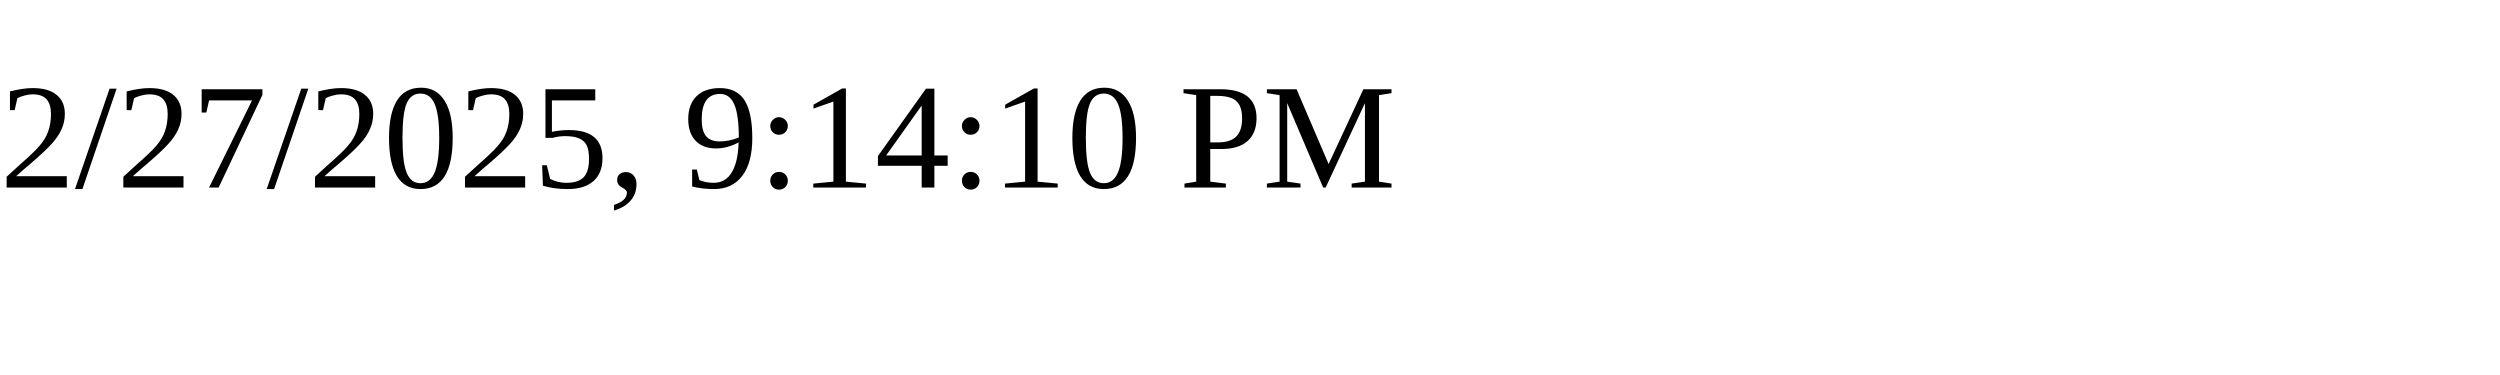
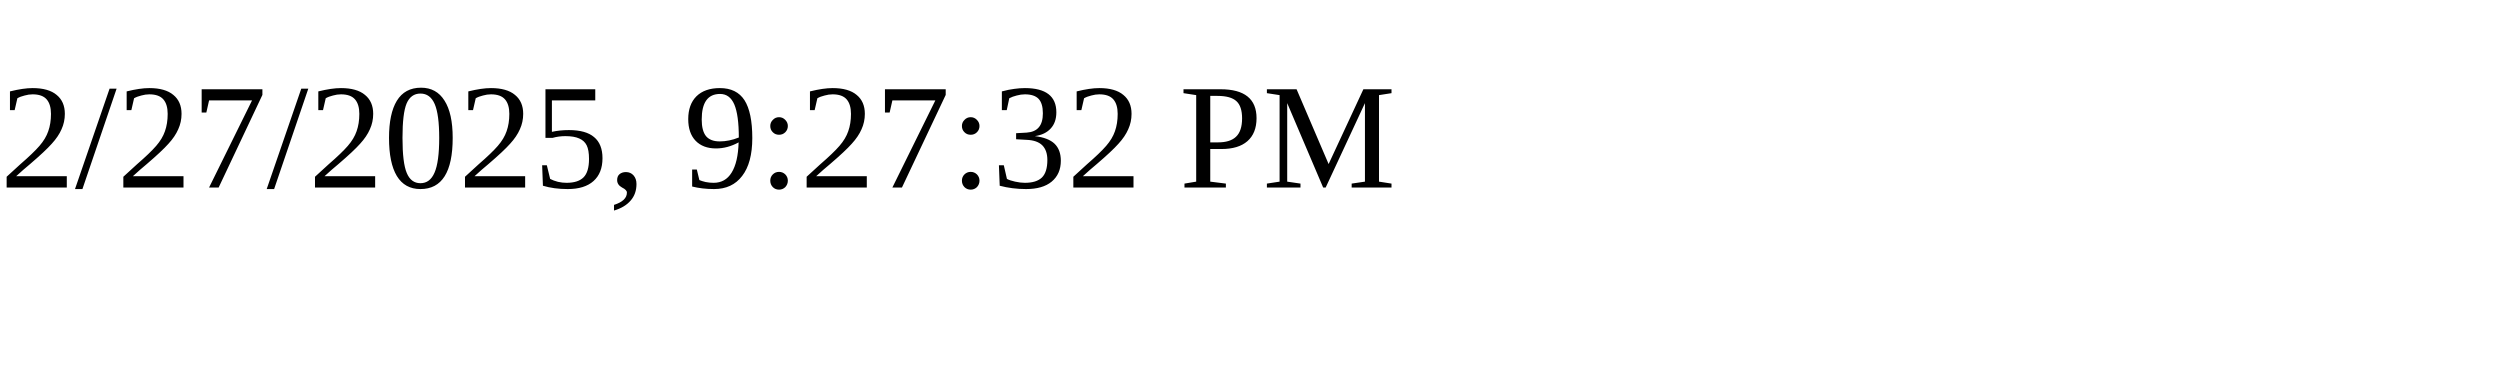
<svg xmlns="http://www.w3.org/2000/svg" height="30" width="200">
-   <text x="0" y="15">2/27/2025, 9:14:10 PM</text>
+   <text x="0" y="15">2/27/2025, 9:27:32 PM</text>
</svg>
